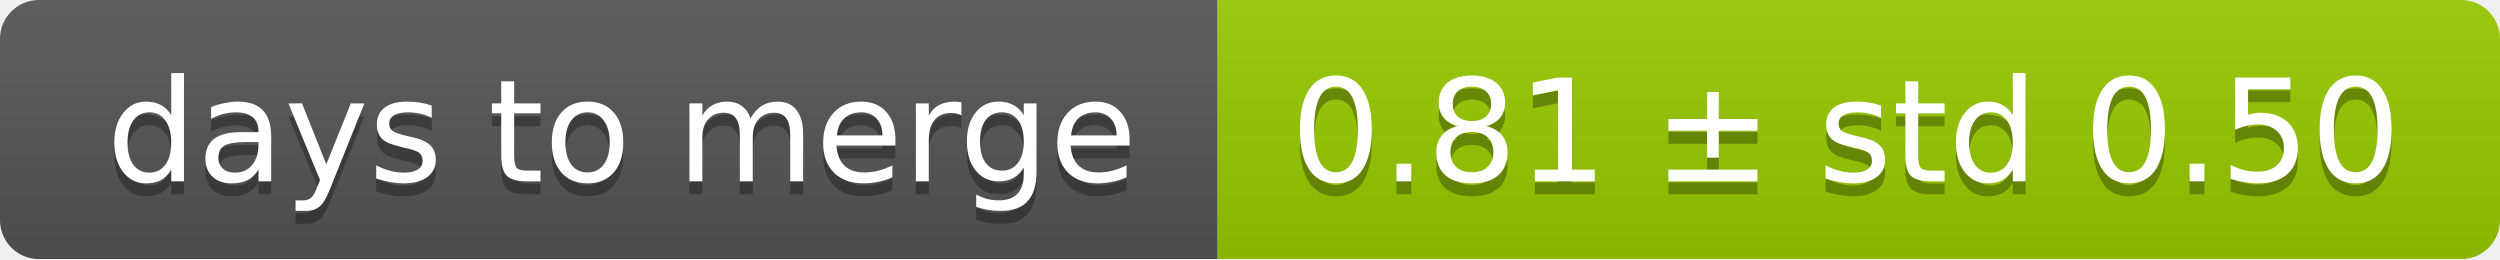
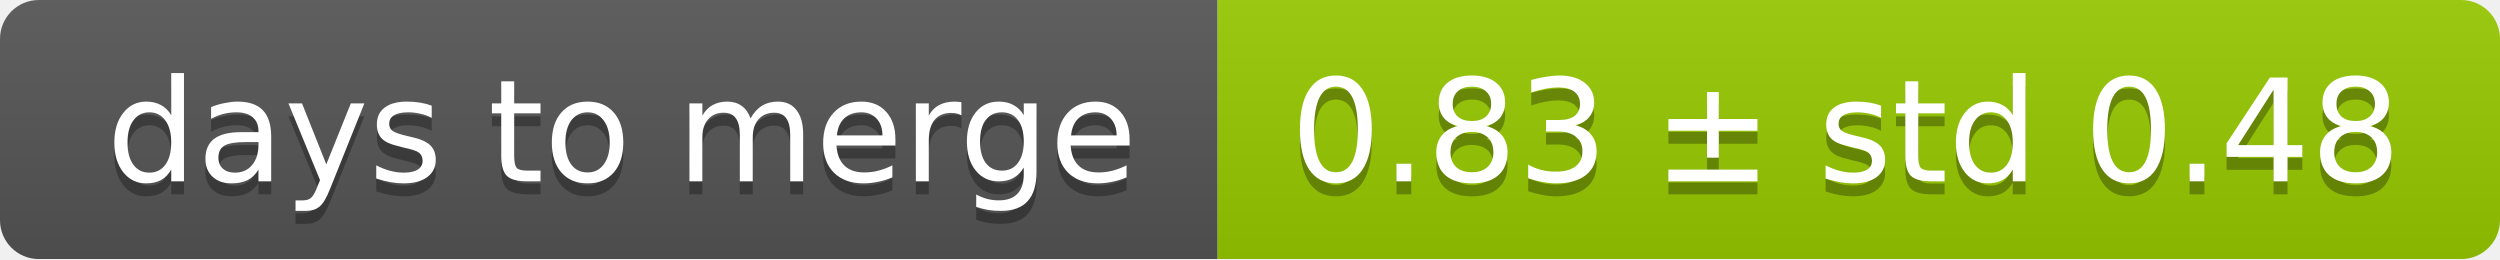
<svg xmlns="http://www.w3.org/2000/svg" width="193" height="20">
  <linearGradient id="smooth" x2="0" y2="100%">
    <stop offset="0" stop-color="#bbb" stop-opacity=".1" />
    <stop offset="1" stop-opacity=".1" />
  </linearGradient>
  <mask id="round">
    <rect width="193" height="20" rx="3" fill="#fff" />
  </mask>
  <g mask="url(#round)">
    <rect width="94" height="20" fill="#555" />
    <rect x="94" width="99" height="20" fill="#97ca00" />
    <rect width="193" height="20" fill="url(#smooth)" />
  </g>
  <g fill="#fff" text-anchor="middle" font-family="DejaVu Sans,Verdana,Geneva,sans-serif" font-size="11">
    <text x="48" y="15" fill="#010101" fill-opacity=".3">days to merge</text>
    <text x="48" y="14">days to merge</text>
-     <text x="142.5" y="15" fill="#010101" fill-opacity=".3">0.81 ± std 0.50</text>
-     <text x="142.5" y="14">0.81 ± std 0.50</text>
+     <text x="142.5" y="15" fill="#010101" fill-opacity=".3">0.83 ± std 0.48</text>
+     <text x="142.5" y="14">0.83 ± std 0.48</text>
  </g>
</svg>
